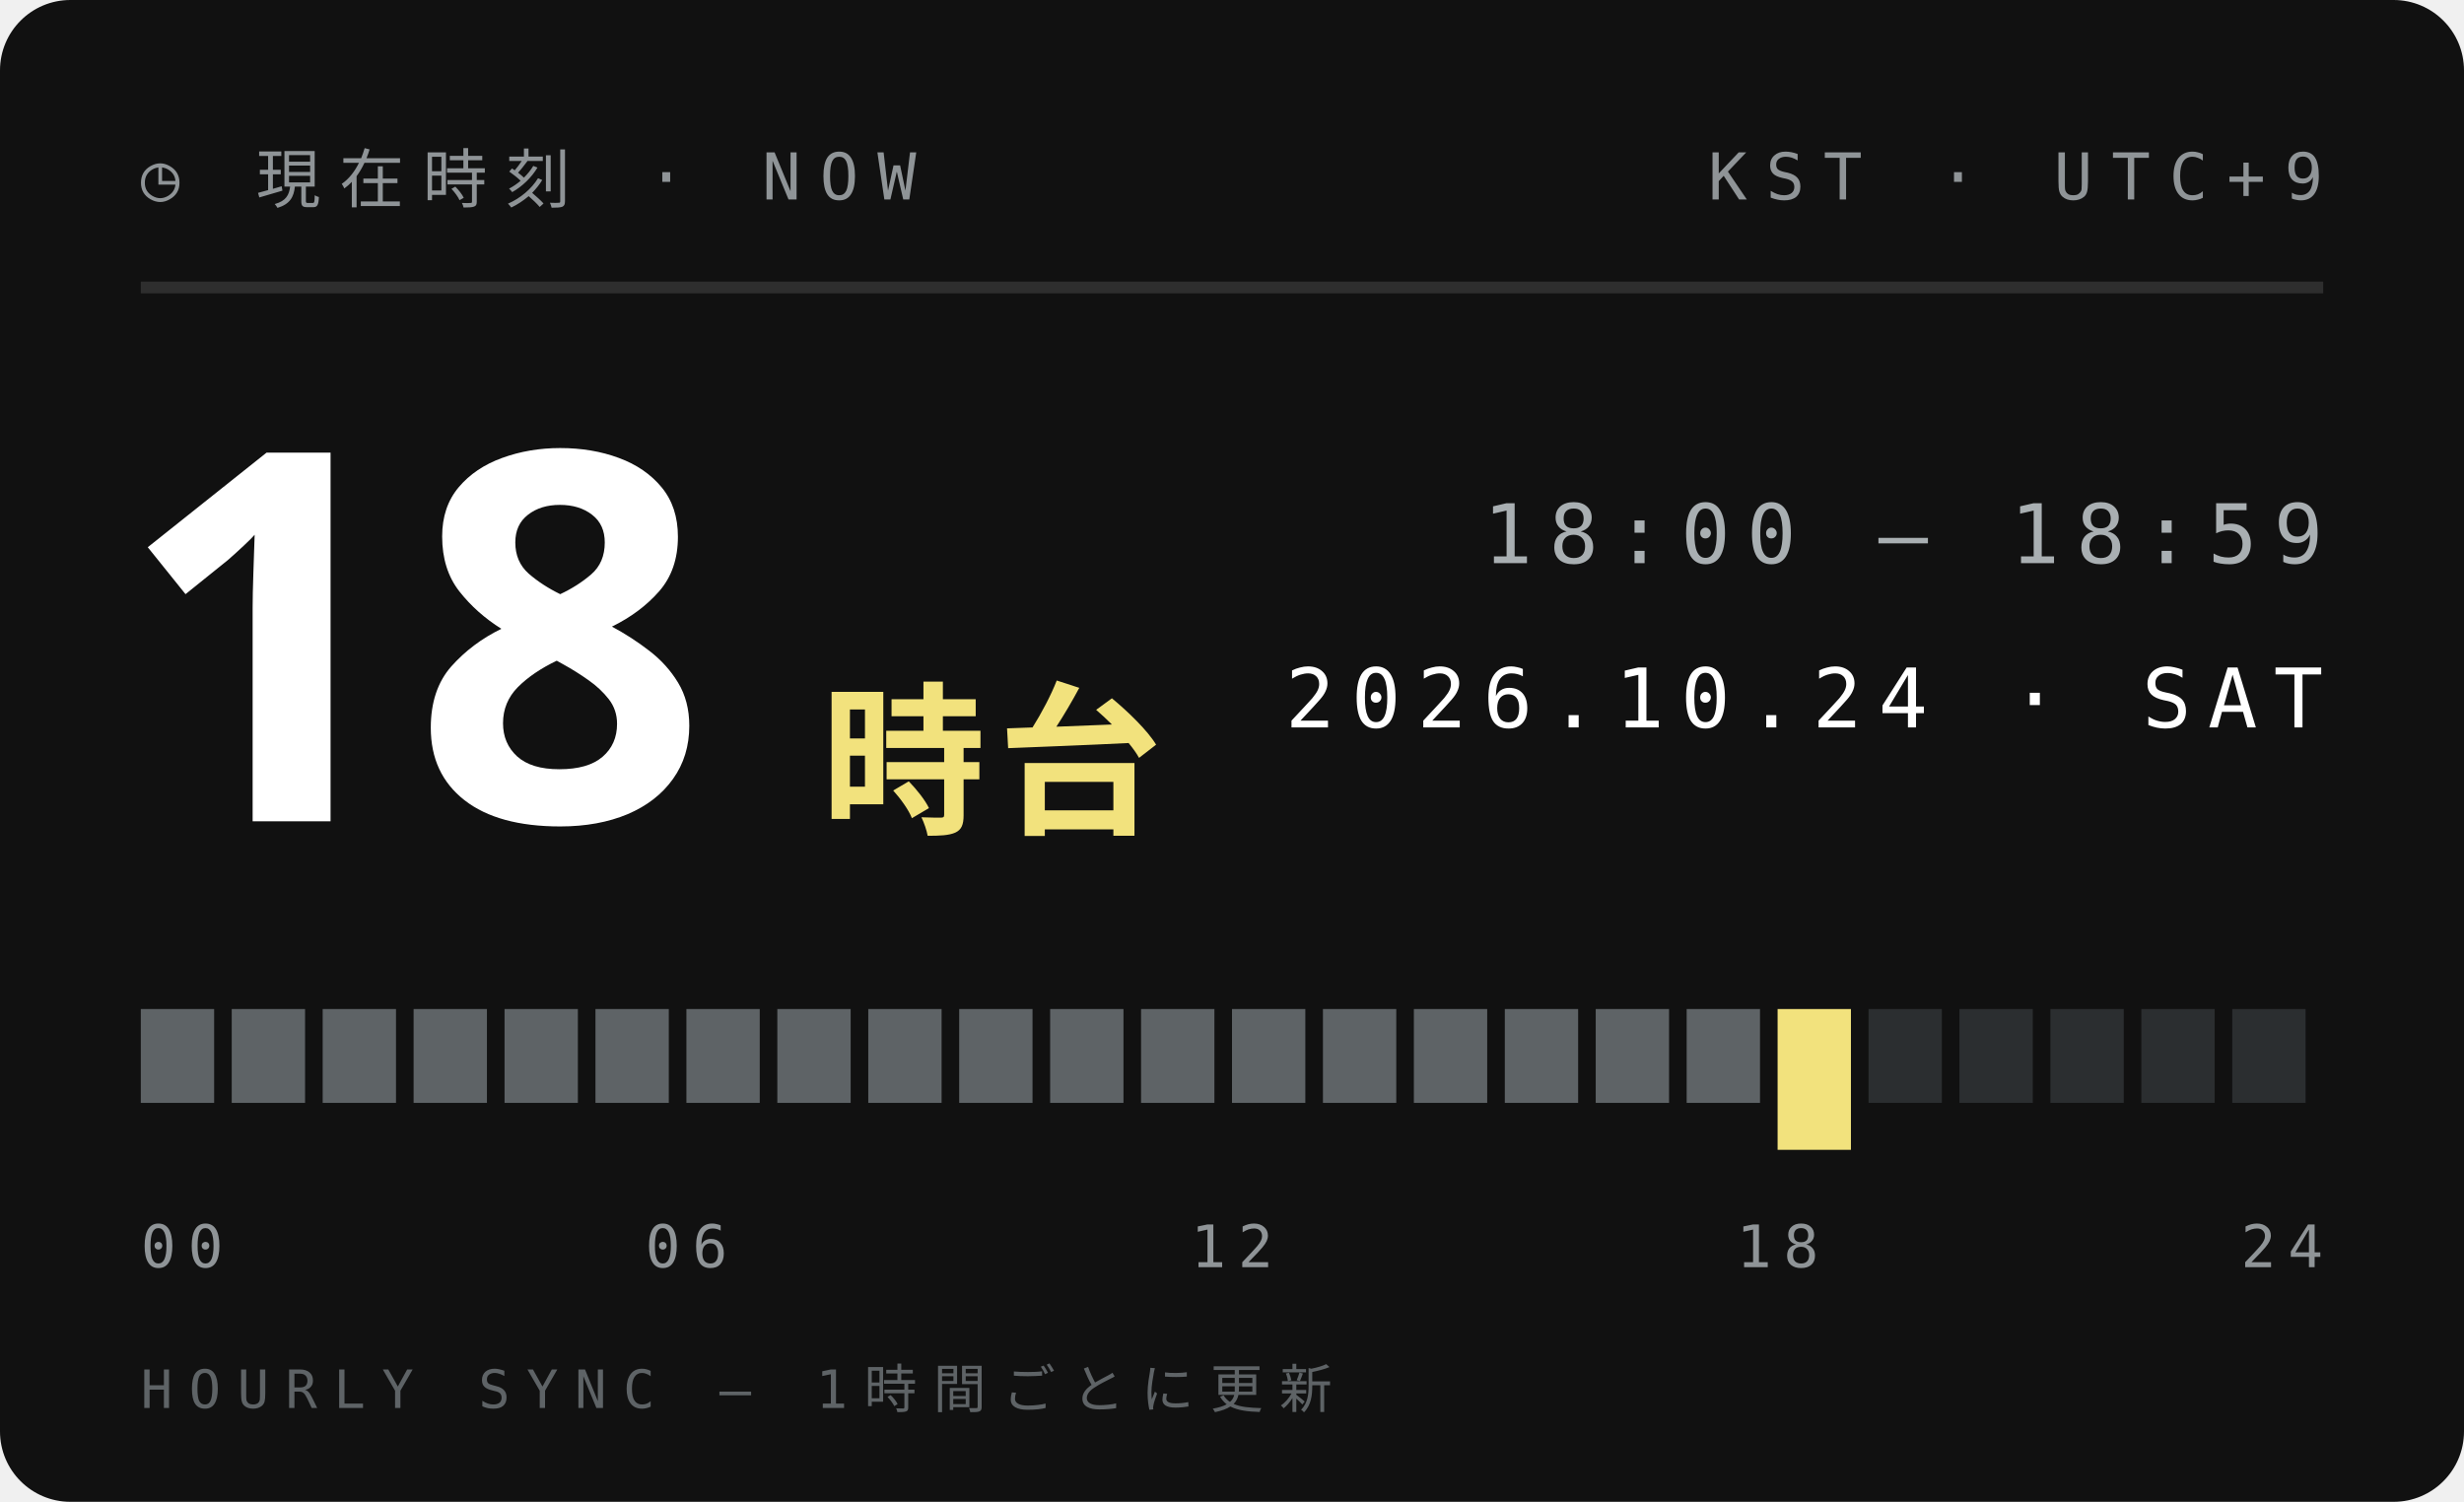
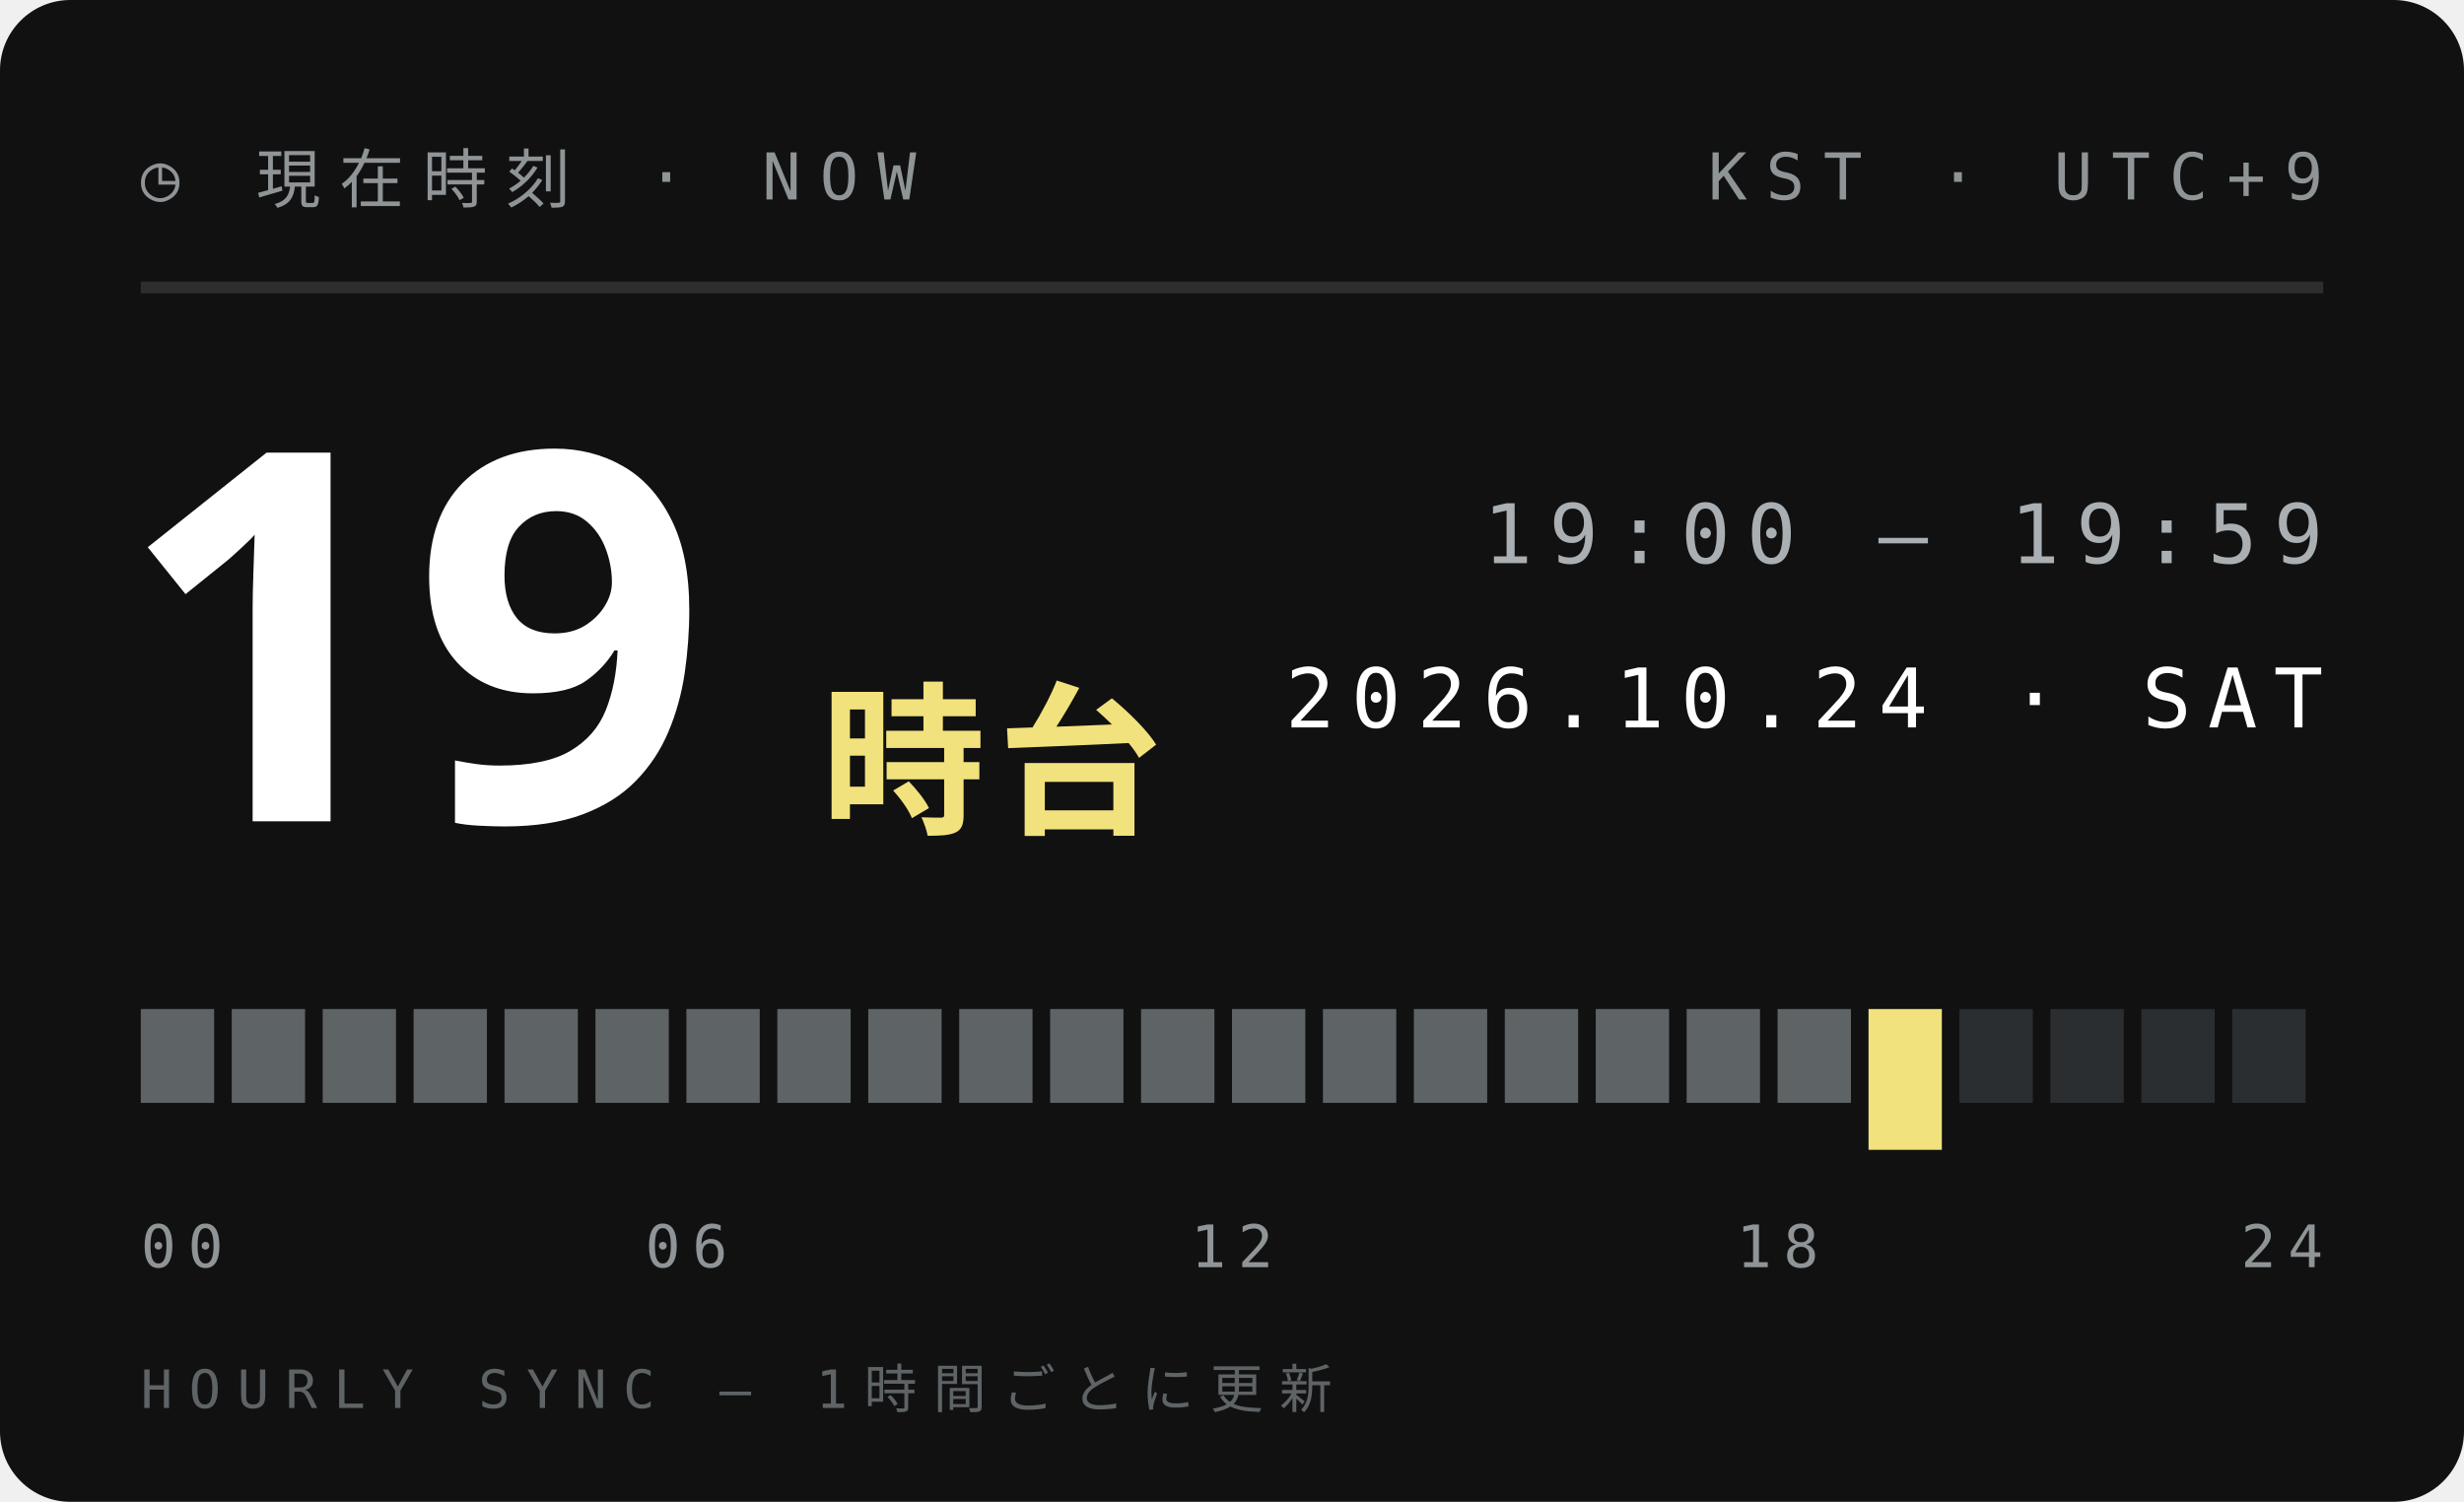
<svg xmlns="http://www.w3.org/2000/svg" width="210" height="128">
  <style>text{font:400 6.5px 'IBM Plex Mono',Menlo,monospace;letter-spacing:1.2px;fill:#5E6366}.s{font-size:5.5px}.v{font-weight:600;font-size:9px;fill:#111;letter-spacing:0}.b{font:900 20px 'Arial Black',sans-serif;fill:#111;letter-spacing:0}.j{font:800 11px 'Hiragino Sans','Noto Sans JP',sans-serif;fill:#111;letter-spacing:2px}</style>
  <rect width="210" height="128" rx="6" fill="#111" />
  <text x="12" y="17" style="font-size:5.5px;letter-spacing:1.6px;fill:#8F9497">◷ 現在時刻 · NOW</text>
  <text x="198" y="17" text-anchor="end" style="font-size:5.5px;letter-spacing:1.6px;fill:#8F9497">KST · UTC+9</text>
  <path d="M12 24.5H198" stroke="#ffffff1f" />
-   <text class="b" x="10" y="70" style="font-size:44px;fill:#fff">18</text>
+   <text class="b" x="10" y="70" style="font-size:44px;fill:#fff">19</text>
  <text class="j" x="70" y="70" style="font-size:14px;letter-spacing:1px;fill:#F2E27D">時台</text>
-   <text x="198" y="48" text-anchor="end" style="font-size:7px;letter-spacing:1.4px;fill:#A9AFB2">18:00 — 18:59</text>
+   <text x="198" y="48" text-anchor="end" style="font-size:7px;letter-spacing:1.4px;fill:#A9AFB2">19:00 — 19:59</text>
  <text x="198" y="62" text-anchor="end" style="font-size:7px;letter-spacing:1.4px;fill:#fff">2026.10.24 · SAT</text>
  <rect x="12.00" y="86" width="6.25" height="8" fill="#5E6366" />
  <rect x="19.75" y="86" width="6.25" height="8" fill="#5E6366" />
  <rect x="27.50" y="86" width="6.25" height="8" fill="#5E6366" />
  <rect x="35.25" y="86" width="6.25" height="8" fill="#5E6366" />
  <rect x="43.00" y="86" width="6.25" height="8" fill="#5E6366" />
  <rect x="50.75" y="86" width="6.25" height="8" fill="#5E6366" />
  <rect x="58.50" y="86" width="6.25" height="8" fill="#5E6366" />
  <rect x="66.25" y="86" width="6.25" height="8" fill="#5E6366" />
  <rect x="74.00" y="86" width="6.25" height="8" fill="#5E6366" />
  <rect x="81.75" y="86" width="6.25" height="8" fill="#5E6366" />
  <rect x="89.50" y="86" width="6.25" height="8" fill="#5E6366" />
  <rect x="97.25" y="86" width="6.25" height="8" fill="#5E6366" />
  <rect x="105.00" y="86" width="6.25" height="8" fill="#5E6366" />
  <rect x="112.75" y="86" width="6.25" height="8" fill="#5E6366" />
  <rect x="120.50" y="86" width="6.25" height="8" fill="#5E6366" />
  <rect x="128.25" y="86" width="6.25" height="8" fill="#5E6366" />
  <rect x="136.00" y="86" width="6.25" height="8" fill="#5E6366" />
  <rect x="143.75" y="86" width="6.25" height="8" fill="#5E6366" />
-   <rect x="151.50" y="86" width="6.25" height="12" fill="#F2E27D" />
-   <rect x="159.25" y="86" width="6.25" height="8" fill="#2B2E30" />
+   <rect x="151.50" y="86" width="6.25" height="8" fill="#5E6366" />
+   <rect x="159.25" y="86" width="6.25" height="12" fill="#F2E27D" />
  <rect x="167.00" y="86" width="6.25" height="8" fill="#2B2E30" />
  <rect x="174.75" y="86" width="6.25" height="8" fill="#2B2E30" />
  <rect x="182.50" y="86" width="6.25" height="8" fill="#2B2E30" />
  <rect x="190.25" y="86" width="6.25" height="8" fill="#2B2E30" />
  <text x="12.0" y="108" text-anchor="start" style="font-size:5px;letter-spacing:1px;fill:#8F9497">00</text>
  <text x="58.5" y="108" text-anchor="middle" style="font-size:5px;letter-spacing:1px;fill:#8F9497">06</text>
  <text x="105.0" y="108" text-anchor="middle" style="font-size:5px;letter-spacing:1px;fill:#8F9497">12</text>
  <text x="151.5" y="108" text-anchor="middle" style="font-size:5px;letter-spacing:1px;fill:#8F9497">18</text>
  <text x="198.0" y="108" text-anchor="end" style="font-size:5px;letter-spacing:1px;fill:#8F9497">24</text>
  <text x="12" y="120" style="font-size:4.5px;letter-spacing:1.4px;fill:#5E6366">HOURLY SYNC — 1時間ごとに更新</text>
</svg>
